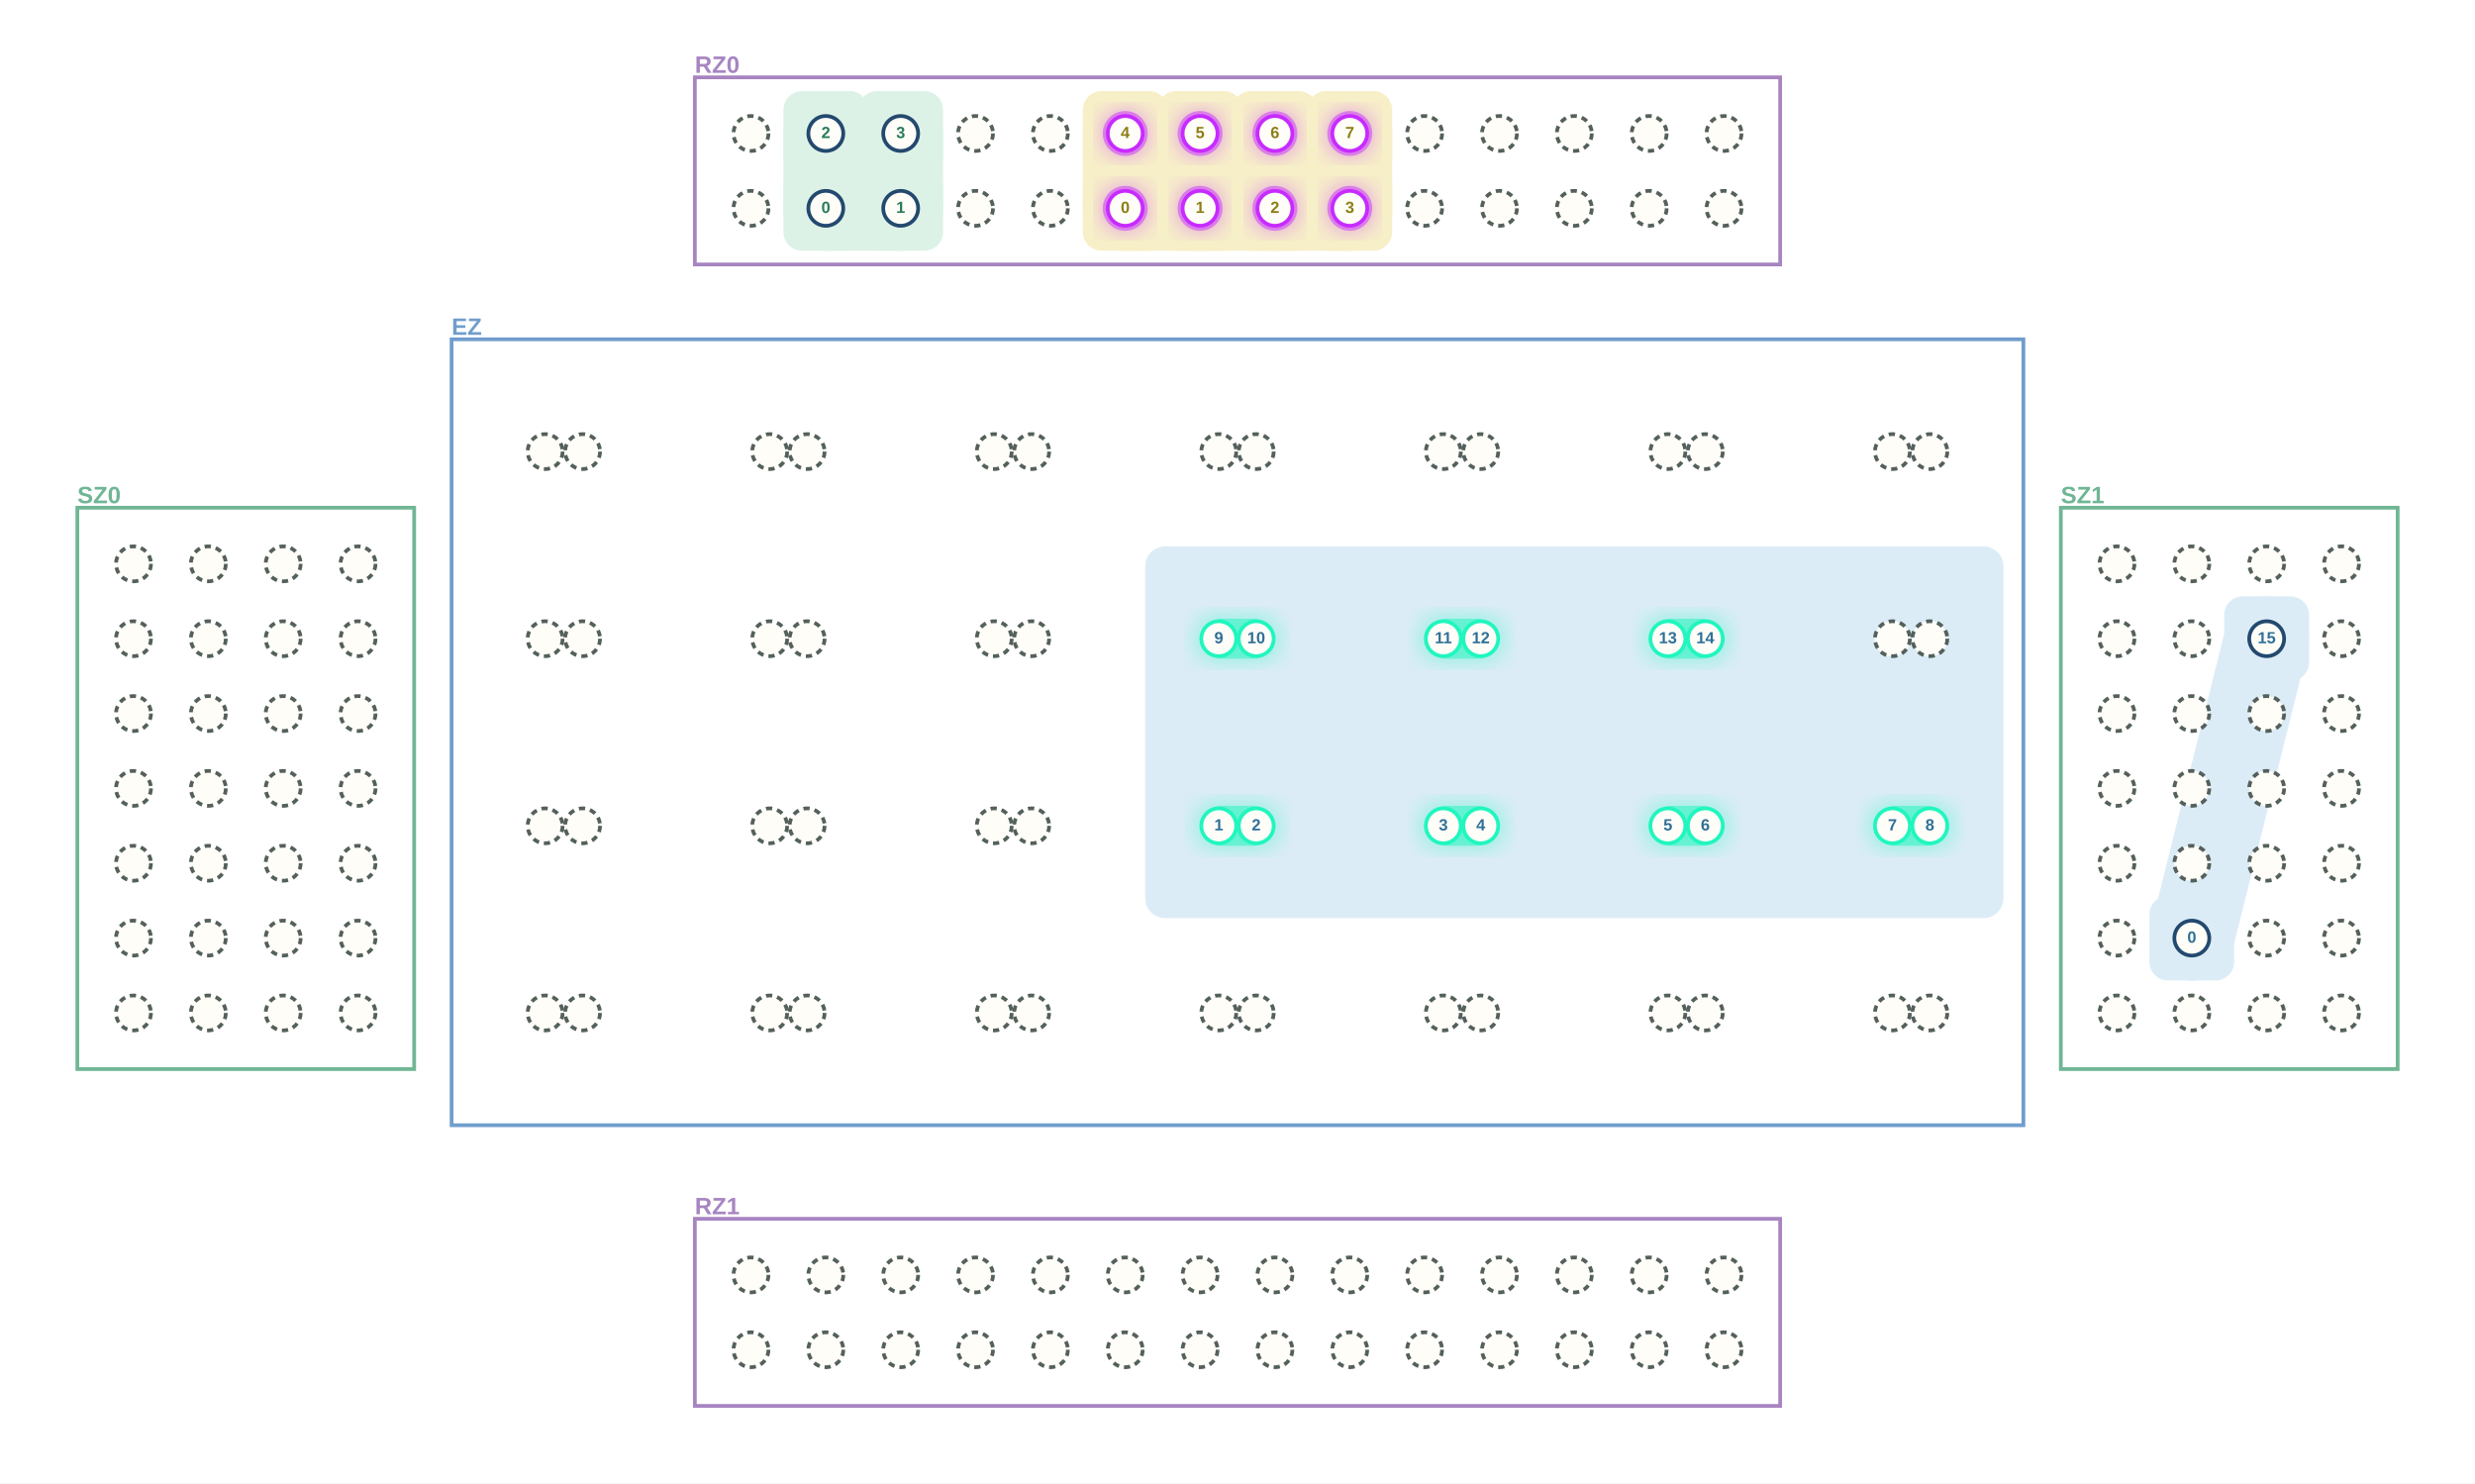
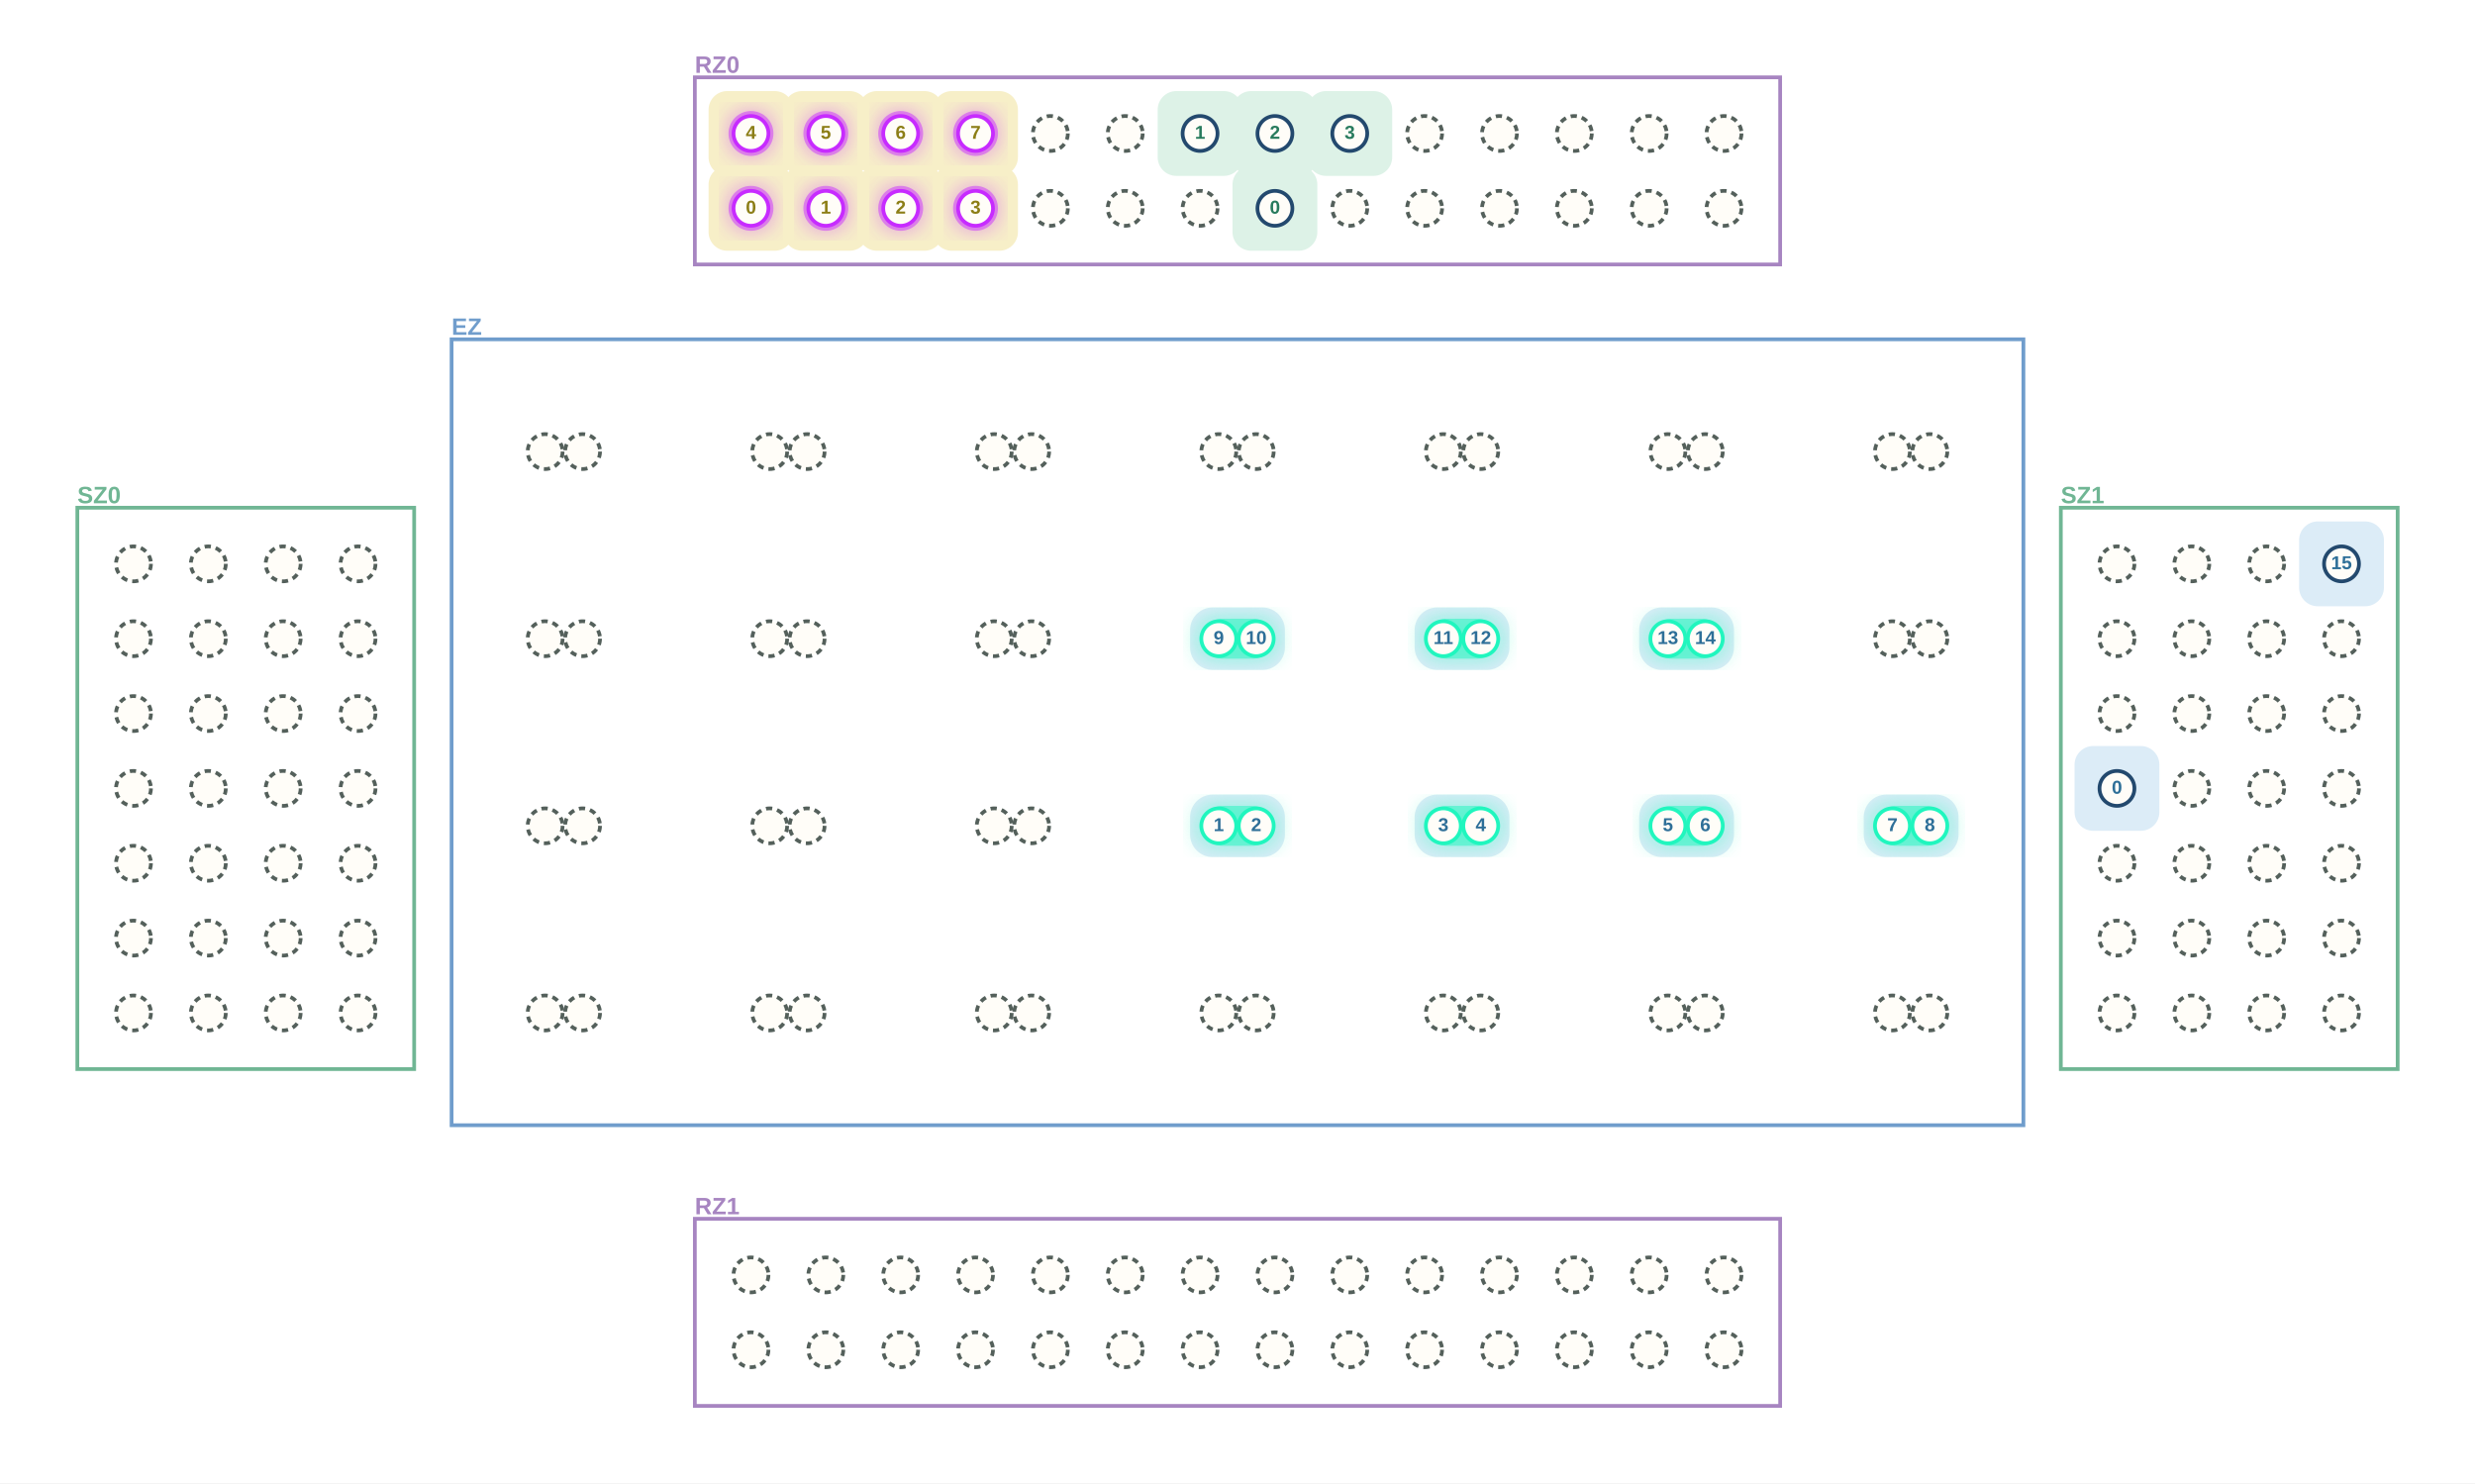
<svg xmlns="http://www.w3.org/2000/svg" width="1984" height="1189" viewBox="0 0 1984 1189" role="img" aria-label="MultiQ execution stage 17">
  <defs>
    <filter id="blur">
      <feGaussianBlur stdDeviation="8" />
    </filter>
  </defs>
  <rect width="1984" height="1189" fill="white" />
  <rect x="557" y="62" width="870" height="150" fill="white" stroke="#A785C1" stroke-width="3" />
  <text x="557.0" y="53.0" text-anchor="start" dominant-baseline="middle" font-family="Arial, PingFang SC, sans-serif" font-size="19" font-weight="700" fill="#A785C1">RZ0</text>
  <rect x="557" y="977" width="870" height="150" fill="white" stroke="#A785C1" stroke-width="3" />
  <text x="557.0" y="968.0" text-anchor="start" dominant-baseline="middle" font-family="Arial, PingFang SC, sans-serif" font-size="19" font-weight="700" fill="#A785C1">RZ1</text>
  <rect x="62" y="407" width="270" height="450" fill="white" stroke="#70B694" stroke-width="3" />
  <text x="62.0" y="398.0" text-anchor="start" dominant-baseline="middle" font-family="Arial, PingFang SC, sans-serif" font-size="19" font-weight="700" fill="#70B694">SZ0</text>
  <rect x="1652" y="407" width="270" height="450" fill="white" stroke="#70B694" stroke-width="3" />
  <text x="1652.0" y="398.0" text-anchor="start" dominant-baseline="middle" font-family="Arial, PingFang SC, sans-serif" font-size="19" font-weight="700" fill="#70B694">SZ1</text>
  <rect x="362" y="272" width="1260" height="630" fill="white" stroke="#709DCC" stroke-width="3" />
  <text x="362.0" y="263.0" text-anchor="start" dominant-baseline="middle" font-family="Arial, PingFang SC, sans-serif" font-size="19" font-weight="700" fill="#709DCC">EZ</text>
-   <line x1="1757" y1="752" x2="1817" y2="512" stroke="#DCECF7" stroke-width="68" stroke-linecap="round" />
-   <rect x="1723" y="718" width="68" height="68" rx="15" fill="#DCECF7" />
-   <rect x="1783" y="478" width="68" height="68" rx="15" fill="#DCECF7" />
-   <rect x="918" y="438" width="688" height="298" rx="16" fill="#DCECF7" />
-   <line x1="902" y1="167" x2="962" y2="167" stroke="#F7EFC8" stroke-width="68" stroke-linecap="round" />
-   <line x1="902" y1="167" x2="902" y2="107" stroke="#F7EFC8" stroke-width="68" stroke-linecap="round" />
-   <line x1="962" y1="167" x2="1022" y2="167" stroke="#F7EFC8" stroke-width="68" stroke-linecap="round" />
-   <line x1="962" y1="167" x2="962" y2="107" stroke="#F7EFC8" stroke-width="68" stroke-linecap="round" />
-   <line x1="1022" y1="167" x2="1082" y2="167" stroke="#F7EFC8" stroke-width="68" stroke-linecap="round" />
-   <line x1="1022" y1="167" x2="1022" y2="107" stroke="#F7EFC8" stroke-width="68" stroke-linecap="round" />
-   <line x1="1082" y1="167" x2="1082" y2="107" stroke="#F7EFC8" stroke-width="68" stroke-linecap="round" />
-   <rect x="868" y="133" width="68" height="68" rx="15" fill="#F7EFC8" />
-   <rect x="928" y="133" width="68" height="68" rx="15" fill="#F7EFC8" />
-   <rect x="988" y="133" width="68" height="68" rx="15" fill="#F7EFC8" />
-   <rect x="1048" y="133" width="68" height="68" rx="15" fill="#F7EFC8" />
-   <rect x="868" y="73" width="68" height="68" rx="15" fill="#F7EFC8" />
-   <rect x="928" y="73" width="68" height="68" rx="15" fill="#F7EFC8" />
-   <rect x="988" y="73" width="68" height="68" rx="15" fill="#F7EFC8" />
-   <rect x="1048" y="73" width="68" height="68" rx="15" fill="#F7EFC8" />
-   <line x1="662" y1="167" x2="722" y2="167" stroke="#DDF2E7" stroke-width="68" stroke-linecap="round" />
-   <line x1="662" y1="167" x2="662" y2="107" stroke="#DDF2E7" stroke-width="68" stroke-linecap="round" />
-   <line x1="722" y1="167" x2="722" y2="107" stroke="#DDF2E7" stroke-width="68" stroke-linecap="round" />
-   <rect x="628" y="133" width="68" height="68" rx="15" fill="#DDF2E7" />
-   <rect x="688" y="133" width="68" height="68" rx="15" fill="#DDF2E7" />
-   <rect x="628" y="73" width="68" height="68" rx="15" fill="#DDF2E7" />
-   <rect x="688" y="73" width="68" height="68" rx="15" fill="#DDF2E7" />
+   <rect x="1663" y="598" width="68" height="68" rx="15" fill="#DCECF7" />
+   <rect x="1843" y="418" width="68" height="68" rx="15" fill="#DCECF7" />
+   <rect x="954" y="637" width="76" height="50" rx="18" fill="#DCECF7" />
+   <rect x="1134" y="637" width="76" height="50" rx="18" fill="#DCECF7" />
+   <rect x="1314" y="637" width="76" height="50" rx="18" fill="#DCECF7" />
+   <rect x="1494" y="637" width="76" height="50" rx="18" fill="#DCECF7" />
+   <rect x="954" y="487" width="76" height="50" rx="18" fill="#DCECF7" />
+   <rect x="1134" y="487" width="76" height="50" rx="18" fill="#DCECF7" />
+   <rect x="1314" y="487" width="76" height="50" rx="18" fill="#DCECF7" />
+   <rect x="568" y="133" width="68" height="68" rx="15" fill="#F7EFC8" />
+   <rect x="628" y="133" width="68" height="68" rx="15" fill="#F7EFC8" />
+   <rect x="688" y="133" width="68" height="68" rx="15" fill="#F7EFC8" />
+   <rect x="748" y="133" width="68" height="68" rx="15" fill="#F7EFC8" />
+   <rect x="568" y="73" width="68" height="68" rx="15" fill="#F7EFC8" />
+   <rect x="628" y="73" width="68" height="68" rx="15" fill="#F7EFC8" />
+   <rect x="688" y="73" width="68" height="68" rx="15" fill="#F7EFC8" />
+   <rect x="748" y="73" width="68" height="68" rx="15" fill="#F7EFC8" />
+   <rect x="988" y="133" width="68" height="68" rx="15" fill="#DDF2E7" />
+   <rect x="928" y="73" width="68" height="68" rx="15" fill="#DDF2E7" />
+   <rect x="988" y="73" width="68" height="68" rx="15" fill="#DDF2E7" />
+   <rect x="1048" y="73" width="68" height="68" rx="15" fill="#DDF2E7" />
  <rect x="956" y="641" width="72" height="42" rx="21" fill="#20F6BE" opacity=".32" filter="url(#blur)" />
  <rect x="964" y="646" width="56" height="32" rx="16" fill="#20F6BE" opacity=".50" />
  <rect x="1136" y="641" width="72" height="42" rx="21" fill="#20F6BE" opacity=".32" filter="url(#blur)" />
  <rect x="1144" y="646" width="56" height="32" rx="16" fill="#20F6BE" opacity=".50" />
  <rect x="1316" y="641" width="72" height="42" rx="21" fill="#20F6BE" opacity=".32" filter="url(#blur)" />
  <rect x="1324" y="646" width="56" height="32" rx="16" fill="#20F6BE" opacity=".50" />
  <rect x="1496" y="641" width="72" height="42" rx="21" fill="#20F6BE" opacity=".32" filter="url(#blur)" />
  <rect x="1504" y="646" width="56" height="32" rx="16" fill="#20F6BE" opacity=".50" />
  <rect x="956" y="491" width="72" height="42" rx="21" fill="#20F6BE" opacity=".32" filter="url(#blur)" />
  <rect x="964" y="496" width="56" height="32" rx="16" fill="#20F6BE" opacity=".50" />
  <rect x="1136" y="491" width="72" height="42" rx="21" fill="#20F6BE" opacity=".32" filter="url(#blur)" />
  <rect x="1144" y="496" width="56" height="32" rx="16" fill="#20F6BE" opacity=".50" />
  <rect x="1316" y="491" width="72" height="42" rx="21" fill="#20F6BE" opacity=".32" filter="url(#blur)" />
  <rect x="1324" y="496" width="56" height="32" rx="16" fill="#20F6BE" opacity=".50" />
-   <circle cx="902" cy="167" r="21" fill="#C72BFF" opacity=".32" filter="url(#blur)" />
-   <circle cx="902" cy="167" r="18" fill="#C72BFF" opacity=".48" />
-   <circle cx="962" cy="167" r="21" fill="#C72BFF" opacity=".32" filter="url(#blur)" />
-   <circle cx="962" cy="167" r="18" fill="#C72BFF" opacity=".48" />
-   <circle cx="1022" cy="167" r="21" fill="#C72BFF" opacity=".32" filter="url(#blur)" />
-   <circle cx="1022" cy="167" r="18" fill="#C72BFF" opacity=".48" />
-   <circle cx="1082" cy="167" r="21" fill="#C72BFF" opacity=".32" filter="url(#blur)" />
-   <circle cx="1082" cy="167" r="18" fill="#C72BFF" opacity=".48" />
-   <circle cx="902" cy="107" r="21" fill="#C72BFF" opacity=".32" filter="url(#blur)" />
-   <circle cx="902" cy="107" r="18" fill="#C72BFF" opacity=".48" />
-   <circle cx="962" cy="107" r="21" fill="#C72BFF" opacity=".32" filter="url(#blur)" />
-   <circle cx="962" cy="107" r="18" fill="#C72BFF" opacity=".48" />
-   <circle cx="1022" cy="107" r="21" fill="#C72BFF" opacity=".32" filter="url(#blur)" />
-   <circle cx="1022" cy="107" r="18" fill="#C72BFF" opacity=".48" />
-   <circle cx="1082" cy="107" r="21" fill="#C72BFF" opacity=".32" filter="url(#blur)" />
-   <circle cx="1082" cy="107" r="18" fill="#C72BFF" opacity=".48" />
-   <circle cx="602" cy="167" r="14" fill="#FFFDF8" stroke="#54605B" stroke-width="3" stroke-dasharray="5 4" />
-   <circle cx="662" cy="167" r="14" fill="#FFFDF8" stroke="#23496e" stroke-width="3" />
-   <circle cx="722" cy="167" r="14" fill="#FFFDF8" stroke="#23496e" stroke-width="3" />
-   <circle cx="782" cy="167" r="14" fill="#FFFDF8" stroke="#54605B" stroke-width="3" stroke-dasharray="5 4" />
+   <circle cx="602" cy="167" r="21" fill="#C72BFF" opacity=".32" filter="url(#blur)" />
+   <circle cx="602" cy="167" r="18" fill="#C72BFF" opacity=".48" />
+   <circle cx="662" cy="167" r="21" fill="#C72BFF" opacity=".32" filter="url(#blur)" />
+   <circle cx="662" cy="167" r="18" fill="#C72BFF" opacity=".48" />
+   <circle cx="722" cy="167" r="21" fill="#C72BFF" opacity=".32" filter="url(#blur)" />
+   <circle cx="722" cy="167" r="18" fill="#C72BFF" opacity=".48" />
+   <circle cx="782" cy="167" r="21" fill="#C72BFF" opacity=".32" filter="url(#blur)" />
+   <circle cx="782" cy="167" r="18" fill="#C72BFF" opacity=".48" />
+   <circle cx="602" cy="107" r="21" fill="#C72BFF" opacity=".32" filter="url(#blur)" />
+   <circle cx="602" cy="107" r="18" fill="#C72BFF" opacity=".48" />
+   <circle cx="662" cy="107" r="21" fill="#C72BFF" opacity=".32" filter="url(#blur)" />
+   <circle cx="662" cy="107" r="18" fill="#C72BFF" opacity=".48" />
+   <circle cx="722" cy="107" r="21" fill="#C72BFF" opacity=".32" filter="url(#blur)" />
+   <circle cx="722" cy="107" r="18" fill="#C72BFF" opacity=".48" />
+   <circle cx="782" cy="107" r="21" fill="#C72BFF" opacity=".32" filter="url(#blur)" />
+   <circle cx="782" cy="107" r="18" fill="#C72BFF" opacity=".48" />
+   <circle cx="602" cy="167" r="14" fill="#FFFDF8" stroke="#C72BFF" stroke-width="3" />
+   <circle cx="662" cy="167" r="14" fill="#FFFDF8" stroke="#C72BFF" stroke-width="3" />
+   <circle cx="722" cy="167" r="14" fill="#FFFDF8" stroke="#C72BFF" stroke-width="3" />
+   <circle cx="782" cy="167" r="14" fill="#FFFDF8" stroke="#C72BFF" stroke-width="3" />
  <circle cx="842" cy="167" r="14" fill="#FFFDF8" stroke="#54605B" stroke-width="3" stroke-dasharray="5 4" />
-   <circle cx="902" cy="167" r="14" fill="#FFFDF8" stroke="#C72BFF" stroke-width="3" />
-   <circle cx="962" cy="167" r="14" fill="#FFFDF8" stroke="#C72BFF" stroke-width="3" />
-   <circle cx="1022" cy="167" r="14" fill="#FFFDF8" stroke="#C72BFF" stroke-width="3" />
-   <circle cx="1082" cy="167" r="14" fill="#FFFDF8" stroke="#C72BFF" stroke-width="3" />
+   <circle cx="902" cy="167" r="14" fill="#FFFDF8" stroke="#54605B" stroke-width="3" stroke-dasharray="5 4" />
+   <circle cx="962" cy="167" r="14" fill="#FFFDF8" stroke="#54605B" stroke-width="3" stroke-dasharray="5 4" />
+   <circle cx="1022" cy="167" r="14" fill="#FFFDF8" stroke="#23496e" stroke-width="3" />
+   <circle cx="1082" cy="167" r="14" fill="#FFFDF8" stroke="#54605B" stroke-width="3" stroke-dasharray="5 4" />
  <circle cx="1142" cy="167" r="14" fill="#FFFDF8" stroke="#54605B" stroke-width="3" stroke-dasharray="5 4" />
  <circle cx="1202" cy="167" r="14" fill="#FFFDF8" stroke="#54605B" stroke-width="3" stroke-dasharray="5 4" />
  <circle cx="1262" cy="167" r="14" fill="#FFFDF8" stroke="#54605B" stroke-width="3" stroke-dasharray="5 4" />
  <circle cx="1322" cy="167" r="14" fill="#FFFDF8" stroke="#54605B" stroke-width="3" stroke-dasharray="5 4" />
  <circle cx="1382" cy="167" r="14" fill="#FFFDF8" stroke="#54605B" stroke-width="3" stroke-dasharray="5 4" />
-   <circle cx="602" cy="107" r="14" fill="#FFFDF8" stroke="#54605B" stroke-width="3" stroke-dasharray="5 4" />
-   <circle cx="662" cy="107" r="14" fill="#FFFDF8" stroke="#23496e" stroke-width="3" />
-   <circle cx="722" cy="107" r="14" fill="#FFFDF8" stroke="#23496e" stroke-width="3" />
-   <circle cx="782" cy="107" r="14" fill="#FFFDF8" stroke="#54605B" stroke-width="3" stroke-dasharray="5 4" />
+   <circle cx="602" cy="107" r="14" fill="#FFFDF8" stroke="#C72BFF" stroke-width="3" />
+   <circle cx="662" cy="107" r="14" fill="#FFFDF8" stroke="#C72BFF" stroke-width="3" />
+   <circle cx="722" cy="107" r="14" fill="#FFFDF8" stroke="#C72BFF" stroke-width="3" />
+   <circle cx="782" cy="107" r="14" fill="#FFFDF8" stroke="#C72BFF" stroke-width="3" />
  <circle cx="842" cy="107" r="14" fill="#FFFDF8" stroke="#54605B" stroke-width="3" stroke-dasharray="5 4" />
-   <circle cx="902" cy="107" r="14" fill="#FFFDF8" stroke="#C72BFF" stroke-width="3" />
-   <circle cx="962" cy="107" r="14" fill="#FFFDF8" stroke="#C72BFF" stroke-width="3" />
-   <circle cx="1022" cy="107" r="14" fill="#FFFDF8" stroke="#C72BFF" stroke-width="3" />
-   <circle cx="1082" cy="107" r="14" fill="#FFFDF8" stroke="#C72BFF" stroke-width="3" />
+   <circle cx="902" cy="107" r="14" fill="#FFFDF8" stroke="#54605B" stroke-width="3" stroke-dasharray="5 4" />
+   <circle cx="962" cy="107" r="14" fill="#FFFDF8" stroke="#23496e" stroke-width="3" />
+   <circle cx="1022" cy="107" r="14" fill="#FFFDF8" stroke="#23496e" stroke-width="3" />
+   <circle cx="1082" cy="107" r="14" fill="#FFFDF8" stroke="#23496e" stroke-width="3" />
  <circle cx="1142" cy="107" r="14" fill="#FFFDF8" stroke="#54605B" stroke-width="3" stroke-dasharray="5 4" />
  <circle cx="1202" cy="107" r="14" fill="#FFFDF8" stroke="#54605B" stroke-width="3" stroke-dasharray="5 4" />
  <circle cx="1262" cy="107" r="14" fill="#FFFDF8" stroke="#54605B" stroke-width="3" stroke-dasharray="5 4" />
  <circle cx="1322" cy="107" r="14" fill="#FFFDF8" stroke="#54605B" stroke-width="3" stroke-dasharray="5 4" />
  <circle cx="1382" cy="107" r="14" fill="#FFFDF8" stroke="#54605B" stroke-width="3" stroke-dasharray="5 4" />
  <circle cx="602" cy="1082" r="14" fill="#FFFDF8" stroke="#54605B" stroke-width="3" stroke-dasharray="5 4" />
  <circle cx="662" cy="1082" r="14" fill="#FFFDF8" stroke="#54605B" stroke-width="3" stroke-dasharray="5 4" />
  <circle cx="722" cy="1082" r="14" fill="#FFFDF8" stroke="#54605B" stroke-width="3" stroke-dasharray="5 4" />
  <circle cx="782" cy="1082" r="14" fill="#FFFDF8" stroke="#54605B" stroke-width="3" stroke-dasharray="5 4" />
  <circle cx="842" cy="1082" r="14" fill="#FFFDF8" stroke="#54605B" stroke-width="3" stroke-dasharray="5 4" />
  <circle cx="902" cy="1082" r="14" fill="#FFFDF8" stroke="#54605B" stroke-width="3" stroke-dasharray="5 4" />
  <circle cx="962" cy="1082" r="14" fill="#FFFDF8" stroke="#54605B" stroke-width="3" stroke-dasharray="5 4" />
  <circle cx="1022" cy="1082" r="14" fill="#FFFDF8" stroke="#54605B" stroke-width="3" stroke-dasharray="5 4" />
  <circle cx="1082" cy="1082" r="14" fill="#FFFDF8" stroke="#54605B" stroke-width="3" stroke-dasharray="5 4" />
  <circle cx="1142" cy="1082" r="14" fill="#FFFDF8" stroke="#54605B" stroke-width="3" stroke-dasharray="5 4" />
  <circle cx="1202" cy="1082" r="14" fill="#FFFDF8" stroke="#54605B" stroke-width="3" stroke-dasharray="5 4" />
  <circle cx="1262" cy="1082" r="14" fill="#FFFDF8" stroke="#54605B" stroke-width="3" stroke-dasharray="5 4" />
  <circle cx="1322" cy="1082" r="14" fill="#FFFDF8" stroke="#54605B" stroke-width="3" stroke-dasharray="5 4" />
  <circle cx="1382" cy="1082" r="14" fill="#FFFDF8" stroke="#54605B" stroke-width="3" stroke-dasharray="5 4" />
  <circle cx="602" cy="1022" r="14" fill="#FFFDF8" stroke="#54605B" stroke-width="3" stroke-dasharray="5 4" />
  <circle cx="662" cy="1022" r="14" fill="#FFFDF8" stroke="#54605B" stroke-width="3" stroke-dasharray="5 4" />
  <circle cx="722" cy="1022" r="14" fill="#FFFDF8" stroke="#54605B" stroke-width="3" stroke-dasharray="5 4" />
  <circle cx="782" cy="1022" r="14" fill="#FFFDF8" stroke="#54605B" stroke-width="3" stroke-dasharray="5 4" />
  <circle cx="842" cy="1022" r="14" fill="#FFFDF8" stroke="#54605B" stroke-width="3" stroke-dasharray="5 4" />
  <circle cx="902" cy="1022" r="14" fill="#FFFDF8" stroke="#54605B" stroke-width="3" stroke-dasharray="5 4" />
  <circle cx="962" cy="1022" r="14" fill="#FFFDF8" stroke="#54605B" stroke-width="3" stroke-dasharray="5 4" />
  <circle cx="1022" cy="1022" r="14" fill="#FFFDF8" stroke="#54605B" stroke-width="3" stroke-dasharray="5 4" />
  <circle cx="1082" cy="1022" r="14" fill="#FFFDF8" stroke="#54605B" stroke-width="3" stroke-dasharray="5 4" />
  <circle cx="1142" cy="1022" r="14" fill="#FFFDF8" stroke="#54605B" stroke-width="3" stroke-dasharray="5 4" />
  <circle cx="1202" cy="1022" r="14" fill="#FFFDF8" stroke="#54605B" stroke-width="3" stroke-dasharray="5 4" />
  <circle cx="1262" cy="1022" r="14" fill="#FFFDF8" stroke="#54605B" stroke-width="3" stroke-dasharray="5 4" />
  <circle cx="1322" cy="1022" r="14" fill="#FFFDF8" stroke="#54605B" stroke-width="3" stroke-dasharray="5 4" />
  <circle cx="1382" cy="1022" r="14" fill="#FFFDF8" stroke="#54605B" stroke-width="3" stroke-dasharray="5 4" />
  <circle cx="107" cy="812" r="14" fill="#FFFDF8" stroke="#54605B" stroke-width="3" stroke-dasharray="5 4" />
  <circle cx="167" cy="812" r="14" fill="#FFFDF8" stroke="#54605B" stroke-width="3" stroke-dasharray="5 4" />
  <circle cx="227" cy="812" r="14" fill="#FFFDF8" stroke="#54605B" stroke-width="3" stroke-dasharray="5 4" />
  <circle cx="287" cy="812" r="14" fill="#FFFDF8" stroke="#54605B" stroke-width="3" stroke-dasharray="5 4" />
  <circle cx="107" cy="752" r="14" fill="#FFFDF8" stroke="#54605B" stroke-width="3" stroke-dasharray="5 4" />
  <circle cx="167" cy="752" r="14" fill="#FFFDF8" stroke="#54605B" stroke-width="3" stroke-dasharray="5 4" />
  <circle cx="227" cy="752" r="14" fill="#FFFDF8" stroke="#54605B" stroke-width="3" stroke-dasharray="5 4" />
  <circle cx="287" cy="752" r="14" fill="#FFFDF8" stroke="#54605B" stroke-width="3" stroke-dasharray="5 4" />
  <circle cx="107" cy="692" r="14" fill="#FFFDF8" stroke="#54605B" stroke-width="3" stroke-dasharray="5 4" />
  <circle cx="167" cy="692" r="14" fill="#FFFDF8" stroke="#54605B" stroke-width="3" stroke-dasharray="5 4" />
  <circle cx="227" cy="692" r="14" fill="#FFFDF8" stroke="#54605B" stroke-width="3" stroke-dasharray="5 4" />
  <circle cx="287" cy="692" r="14" fill="#FFFDF8" stroke="#54605B" stroke-width="3" stroke-dasharray="5 4" />
  <circle cx="107" cy="632" r="14" fill="#FFFDF8" stroke="#54605B" stroke-width="3" stroke-dasharray="5 4" />
  <circle cx="167" cy="632" r="14" fill="#FFFDF8" stroke="#54605B" stroke-width="3" stroke-dasharray="5 4" />
  <circle cx="227" cy="632" r="14" fill="#FFFDF8" stroke="#54605B" stroke-width="3" stroke-dasharray="5 4" />
  <circle cx="287" cy="632" r="14" fill="#FFFDF8" stroke="#54605B" stroke-width="3" stroke-dasharray="5 4" />
  <circle cx="107" cy="572" r="14" fill="#FFFDF8" stroke="#54605B" stroke-width="3" stroke-dasharray="5 4" />
  <circle cx="167" cy="572" r="14" fill="#FFFDF8" stroke="#54605B" stroke-width="3" stroke-dasharray="5 4" />
  <circle cx="227" cy="572" r="14" fill="#FFFDF8" stroke="#54605B" stroke-width="3" stroke-dasharray="5 4" />
  <circle cx="287" cy="572" r="14" fill="#FFFDF8" stroke="#54605B" stroke-width="3" stroke-dasharray="5 4" />
  <circle cx="107" cy="512" r="14" fill="#FFFDF8" stroke="#54605B" stroke-width="3" stroke-dasharray="5 4" />
  <circle cx="167" cy="512" r="14" fill="#FFFDF8" stroke="#54605B" stroke-width="3" stroke-dasharray="5 4" />
  <circle cx="227" cy="512" r="14" fill="#FFFDF8" stroke="#54605B" stroke-width="3" stroke-dasharray="5 4" />
  <circle cx="287" cy="512" r="14" fill="#FFFDF8" stroke="#54605B" stroke-width="3" stroke-dasharray="5 4" />
  <circle cx="107" cy="452" r="14" fill="#FFFDF8" stroke="#54605B" stroke-width="3" stroke-dasharray="5 4" />
  <circle cx="167" cy="452" r="14" fill="#FFFDF8" stroke="#54605B" stroke-width="3" stroke-dasharray="5 4" />
  <circle cx="227" cy="452" r="14" fill="#FFFDF8" stroke="#54605B" stroke-width="3" stroke-dasharray="5 4" />
  <circle cx="287" cy="452" r="14" fill="#FFFDF8" stroke="#54605B" stroke-width="3" stroke-dasharray="5 4" />
  <circle cx="1697" cy="812" r="14" fill="#FFFDF8" stroke="#54605B" stroke-width="3" stroke-dasharray="5 4" />
  <circle cx="1757" cy="812" r="14" fill="#FFFDF8" stroke="#54605B" stroke-width="3" stroke-dasharray="5 4" />
  <circle cx="1817" cy="812" r="14" fill="#FFFDF8" stroke="#54605B" stroke-width="3" stroke-dasharray="5 4" />
  <circle cx="1877" cy="812" r="14" fill="#FFFDF8" stroke="#54605B" stroke-width="3" stroke-dasharray="5 4" />
  <circle cx="1697" cy="752" r="14" fill="#FFFDF8" stroke="#54605B" stroke-width="3" stroke-dasharray="5 4" />
-   <circle cx="1757" cy="752" r="14" fill="#FFFDF8" stroke="#23496e" stroke-width="3" />
+   <circle cx="1757" cy="752" r="14" fill="#FFFDF8" stroke="#54605B" stroke-width="3" stroke-dasharray="5 4" />
  <circle cx="1817" cy="752" r="14" fill="#FFFDF8" stroke="#54605B" stroke-width="3" stroke-dasharray="5 4" />
  <circle cx="1877" cy="752" r="14" fill="#FFFDF8" stroke="#54605B" stroke-width="3" stroke-dasharray="5 4" />
  <circle cx="1697" cy="692" r="14" fill="#FFFDF8" stroke="#54605B" stroke-width="3" stroke-dasharray="5 4" />
  <circle cx="1757" cy="692" r="14" fill="#FFFDF8" stroke="#54605B" stroke-width="3" stroke-dasharray="5 4" />
  <circle cx="1817" cy="692" r="14" fill="#FFFDF8" stroke="#54605B" stroke-width="3" stroke-dasharray="5 4" />
  <circle cx="1877" cy="692" r="14" fill="#FFFDF8" stroke="#54605B" stroke-width="3" stroke-dasharray="5 4" />
-   <circle cx="1697" cy="632" r="14" fill="#FFFDF8" stroke="#54605B" stroke-width="3" stroke-dasharray="5 4" />
+   <circle cx="1697" cy="632" r="14" fill="#FFFDF8" stroke="#23496e" stroke-width="3" />
  <circle cx="1757" cy="632" r="14" fill="#FFFDF8" stroke="#54605B" stroke-width="3" stroke-dasharray="5 4" />
  <circle cx="1817" cy="632" r="14" fill="#FFFDF8" stroke="#54605B" stroke-width="3" stroke-dasharray="5 4" />
  <circle cx="1877" cy="632" r="14" fill="#FFFDF8" stroke="#54605B" stroke-width="3" stroke-dasharray="5 4" />
  <circle cx="1697" cy="572" r="14" fill="#FFFDF8" stroke="#54605B" stroke-width="3" stroke-dasharray="5 4" />
  <circle cx="1757" cy="572" r="14" fill="#FFFDF8" stroke="#54605B" stroke-width="3" stroke-dasharray="5 4" />
  <circle cx="1817" cy="572" r="14" fill="#FFFDF8" stroke="#54605B" stroke-width="3" stroke-dasharray="5 4" />
  <circle cx="1877" cy="572" r="14" fill="#FFFDF8" stroke="#54605B" stroke-width="3" stroke-dasharray="5 4" />
  <circle cx="1697" cy="512" r="14" fill="#FFFDF8" stroke="#54605B" stroke-width="3" stroke-dasharray="5 4" />
  <circle cx="1757" cy="512" r="14" fill="#FFFDF8" stroke="#54605B" stroke-width="3" stroke-dasharray="5 4" />
-   <circle cx="1817" cy="512" r="14" fill="#FFFDF8" stroke="#23496e" stroke-width="3" />
+   <circle cx="1817" cy="512" r="14" fill="#FFFDF8" stroke="#54605B" stroke-width="3" stroke-dasharray="5 4" />
  <circle cx="1877" cy="512" r="14" fill="#FFFDF8" stroke="#54605B" stroke-width="3" stroke-dasharray="5 4" />
  <circle cx="1697" cy="452" r="14" fill="#FFFDF8" stroke="#54605B" stroke-width="3" stroke-dasharray="5 4" />
  <circle cx="1757" cy="452" r="14" fill="#FFFDF8" stroke="#54605B" stroke-width="3" stroke-dasharray="5 4" />
  <circle cx="1817" cy="452" r="14" fill="#FFFDF8" stroke="#54605B" stroke-width="3" stroke-dasharray="5 4" />
-   <circle cx="1877" cy="452" r="14" fill="#FFFDF8" stroke="#54605B" stroke-width="3" stroke-dasharray="5 4" />
+   <circle cx="1877" cy="452" r="14" fill="#FFFDF8" stroke="#23496e" stroke-width="3" />
  <circle cx="437" cy="812" r="14" fill="#FFFDF8" stroke="#54605B" stroke-width="3" stroke-dasharray="5 4" />
  <circle cx="467" cy="812" r="14" fill="#FFFDF8" stroke="#54605B" stroke-width="3" stroke-dasharray="5 4" />
  <circle cx="617" cy="812" r="14" fill="#FFFDF8" stroke="#54605B" stroke-width="3" stroke-dasharray="5 4" />
  <circle cx="647" cy="812" r="14" fill="#FFFDF8" stroke="#54605B" stroke-width="3" stroke-dasharray="5 4" />
  <circle cx="797" cy="812" r="14" fill="#FFFDF8" stroke="#54605B" stroke-width="3" stroke-dasharray="5 4" />
  <circle cx="827" cy="812" r="14" fill="#FFFDF8" stroke="#54605B" stroke-width="3" stroke-dasharray="5 4" />
  <circle cx="977" cy="812" r="14" fill="#FFFDF8" stroke="#54605B" stroke-width="3" stroke-dasharray="5 4" />
  <circle cx="1007" cy="812" r="14" fill="#FFFDF8" stroke="#54605B" stroke-width="3" stroke-dasharray="5 4" />
  <circle cx="1157" cy="812" r="14" fill="#FFFDF8" stroke="#54605B" stroke-width="3" stroke-dasharray="5 4" />
  <circle cx="1187" cy="812" r="14" fill="#FFFDF8" stroke="#54605B" stroke-width="3" stroke-dasharray="5 4" />
  <circle cx="1337" cy="812" r="14" fill="#FFFDF8" stroke="#54605B" stroke-width="3" stroke-dasharray="5 4" />
  <circle cx="1367" cy="812" r="14" fill="#FFFDF8" stroke="#54605B" stroke-width="3" stroke-dasharray="5 4" />
  <circle cx="1517" cy="812" r="14" fill="#FFFDF8" stroke="#54605B" stroke-width="3" stroke-dasharray="5 4" />
  <circle cx="1547" cy="812" r="14" fill="#FFFDF8" stroke="#54605B" stroke-width="3" stroke-dasharray="5 4" />
  <circle cx="437" cy="662" r="14" fill="#FFFDF8" stroke="#54605B" stroke-width="3" stroke-dasharray="5 4" />
  <circle cx="467" cy="662" r="14" fill="#FFFDF8" stroke="#54605B" stroke-width="3" stroke-dasharray="5 4" />
  <circle cx="617" cy="662" r="14" fill="#FFFDF8" stroke="#54605B" stroke-width="3" stroke-dasharray="5 4" />
  <circle cx="647" cy="662" r="14" fill="#FFFDF8" stroke="#54605B" stroke-width="3" stroke-dasharray="5 4" />
  <circle cx="797" cy="662" r="14" fill="#FFFDF8" stroke="#54605B" stroke-width="3" stroke-dasharray="5 4" />
  <circle cx="827" cy="662" r="14" fill="#FFFDF8" stroke="#54605B" stroke-width="3" stroke-dasharray="5 4" />
  <circle cx="977" cy="662" r="14" fill="#FFFDF8" stroke="#20F6BE" stroke-width="3" />
  <circle cx="1007" cy="662" r="14" fill="#FFFDF8" stroke="#20F6BE" stroke-width="3" />
  <circle cx="1157" cy="662" r="14" fill="#FFFDF8" stroke="#20F6BE" stroke-width="3" />
  <circle cx="1187" cy="662" r="14" fill="#FFFDF8" stroke="#20F6BE" stroke-width="3" />
  <circle cx="1337" cy="662" r="14" fill="#FFFDF8" stroke="#20F6BE" stroke-width="3" />
  <circle cx="1367" cy="662" r="14" fill="#FFFDF8" stroke="#20F6BE" stroke-width="3" />
  <circle cx="1517" cy="662" r="14" fill="#FFFDF8" stroke="#20F6BE" stroke-width="3" />
  <circle cx="1547" cy="662" r="14" fill="#FFFDF8" stroke="#20F6BE" stroke-width="3" />
  <circle cx="437" cy="512" r="14" fill="#FFFDF8" stroke="#54605B" stroke-width="3" stroke-dasharray="5 4" />
  <circle cx="467" cy="512" r="14" fill="#FFFDF8" stroke="#54605B" stroke-width="3" stroke-dasharray="5 4" />
  <circle cx="617" cy="512" r="14" fill="#FFFDF8" stroke="#54605B" stroke-width="3" stroke-dasharray="5 4" />
  <circle cx="647" cy="512" r="14" fill="#FFFDF8" stroke="#54605B" stroke-width="3" stroke-dasharray="5 4" />
  <circle cx="797" cy="512" r="14" fill="#FFFDF8" stroke="#54605B" stroke-width="3" stroke-dasharray="5 4" />
  <circle cx="827" cy="512" r="14" fill="#FFFDF8" stroke="#54605B" stroke-width="3" stroke-dasharray="5 4" />
  <circle cx="977" cy="512" r="14" fill="#FFFDF8" stroke="#20F6BE" stroke-width="3" />
  <circle cx="1007" cy="512" r="14" fill="#FFFDF8" stroke="#20F6BE" stroke-width="3" />
  <circle cx="1157" cy="512" r="14" fill="#FFFDF8" stroke="#20F6BE" stroke-width="3" />
  <circle cx="1187" cy="512" r="14" fill="#FFFDF8" stroke="#20F6BE" stroke-width="3" />
  <circle cx="1337" cy="512" r="14" fill="#FFFDF8" stroke="#20F6BE" stroke-width="3" />
  <circle cx="1367" cy="512" r="14" fill="#FFFDF8" stroke="#20F6BE" stroke-width="3" />
  <circle cx="1517" cy="512" r="14" fill="#FFFDF8" stroke="#54605B" stroke-width="3" stroke-dasharray="5 4" />
  <circle cx="1547" cy="512" r="14" fill="#FFFDF8" stroke="#54605B" stroke-width="3" stroke-dasharray="5 4" />
  <circle cx="437" cy="362" r="14" fill="#FFFDF8" stroke="#54605B" stroke-width="3" stroke-dasharray="5 4" />
  <circle cx="467" cy="362" r="14" fill="#FFFDF8" stroke="#54605B" stroke-width="3" stroke-dasharray="5 4" />
  <circle cx="617" cy="362" r="14" fill="#FFFDF8" stroke="#54605B" stroke-width="3" stroke-dasharray="5 4" />
  <circle cx="647" cy="362" r="14" fill="#FFFDF8" stroke="#54605B" stroke-width="3" stroke-dasharray="5 4" />
  <circle cx="797" cy="362" r="14" fill="#FFFDF8" stroke="#54605B" stroke-width="3" stroke-dasharray="5 4" />
  <circle cx="827" cy="362" r="14" fill="#FFFDF8" stroke="#54605B" stroke-width="3" stroke-dasharray="5 4" />
  <circle cx="977" cy="362" r="14" fill="#FFFDF8" stroke="#54605B" stroke-width="3" stroke-dasharray="5 4" />
  <circle cx="1007" cy="362" r="14" fill="#FFFDF8" stroke="#54605B" stroke-width="3" stroke-dasharray="5 4" />
  <circle cx="1157" cy="362" r="14" fill="#FFFDF8" stroke="#54605B" stroke-width="3" stroke-dasharray="5 4" />
  <circle cx="1187" cy="362" r="14" fill="#FFFDF8" stroke="#54605B" stroke-width="3" stroke-dasharray="5 4" />
  <circle cx="1337" cy="362" r="14" fill="#FFFDF8" stroke="#54605B" stroke-width="3" stroke-dasharray="5 4" />
  <circle cx="1367" cy="362" r="14" fill="#FFFDF8" stroke="#54605B" stroke-width="3" stroke-dasharray="5 4" />
  <circle cx="1517" cy="362" r="14" fill="#FFFDF8" stroke="#54605B" stroke-width="3" stroke-dasharray="5 4" />
  <circle cx="1547" cy="362" r="14" fill="#FFFDF8" stroke="#54605B" stroke-width="3" stroke-dasharray="5 4" />
-   <text x="1757.0" y="752.0" text-anchor="middle" dominant-baseline="middle" font-family="Arial, PingFang SC, sans-serif" font-size="13" font-weight="700" fill="#2E6F98" stroke="#FFFDF8" stroke-width="1" paint-order="stroke">0</text>
-   <text x="977.0" y="662.0" text-anchor="middle" dominant-baseline="middle" font-family="Arial, PingFang SC, sans-serif" font-size="13" font-weight="700" fill="#2E6F98" stroke="#FFFDF8" stroke-width="1" paint-order="stroke">1</text>
-   <text x="1007.0" y="662.0" text-anchor="middle" dominant-baseline="middle" font-family="Arial, PingFang SC, sans-serif" font-size="13" font-weight="700" fill="#2E6F98" stroke="#FFFDF8" stroke-width="1" paint-order="stroke">2</text>
-   <text x="1157.0" y="662.0" text-anchor="middle" dominant-baseline="middle" font-family="Arial, PingFang SC, sans-serif" font-size="13" font-weight="700" fill="#2E6F98" stroke="#FFFDF8" stroke-width="1" paint-order="stroke">3</text>
-   <text x="1187.0" y="662.0" text-anchor="middle" dominant-baseline="middle" font-family="Arial, PingFang SC, sans-serif" font-size="13" font-weight="700" fill="#2E6F98" stroke="#FFFDF8" stroke-width="1" paint-order="stroke">4</text>
-   <text x="1337.0" y="662.0" text-anchor="middle" dominant-baseline="middle" font-family="Arial, PingFang SC, sans-serif" font-size="13" font-weight="700" fill="#2E6F98" stroke="#FFFDF8" stroke-width="1" paint-order="stroke">5</text>
-   <text x="1367.0" y="662.0" text-anchor="middle" dominant-baseline="middle" font-family="Arial, PingFang SC, sans-serif" font-size="13" font-weight="700" fill="#2E6F98" stroke="#FFFDF8" stroke-width="1" paint-order="stroke">6</text>
-   <text x="1517.0" y="662.0" text-anchor="middle" dominant-baseline="middle" font-family="Arial, PingFang SC, sans-serif" font-size="13" font-weight="700" fill="#2E6F98" stroke="#FFFDF8" stroke-width="1" paint-order="stroke">7</text>
-   <text x="1547.0" y="662.0" text-anchor="middle" dominant-baseline="middle" font-family="Arial, PingFang SC, sans-serif" font-size="13" font-weight="700" fill="#2E6F98" stroke="#FFFDF8" stroke-width="1" paint-order="stroke">8</text>
-   <text x="977.0" y="512.0" text-anchor="middle" dominant-baseline="middle" font-family="Arial, PingFang SC, sans-serif" font-size="13" font-weight="700" fill="#2E6F98" stroke="#FFFDF8" stroke-width="1" paint-order="stroke">9</text>
-   <text x="1007.0" y="512.0" text-anchor="middle" dominant-baseline="middle" font-family="Arial, PingFang SC, sans-serif" font-size="13" font-weight="700" fill="#2E6F98" stroke="#FFFDF8" stroke-width="1" paint-order="stroke">10</text>
-   <text x="1157.0" y="512.0" text-anchor="middle" dominant-baseline="middle" font-family="Arial, PingFang SC, sans-serif" font-size="13" font-weight="700" fill="#2E6F98" stroke="#FFFDF8" stroke-width="1" paint-order="stroke">11</text>
-   <text x="1187.0" y="512.0" text-anchor="middle" dominant-baseline="middle" font-family="Arial, PingFang SC, sans-serif" font-size="13" font-weight="700" fill="#2E6F98" stroke="#FFFDF8" stroke-width="1" paint-order="stroke">12</text>
-   <text x="1337.0" y="512.0" text-anchor="middle" dominant-baseline="middle" font-family="Arial, PingFang SC, sans-serif" font-size="13" font-weight="700" fill="#2E6F98" stroke="#FFFDF8" stroke-width="1" paint-order="stroke">13</text>
-   <text x="1367.0" y="512.0" text-anchor="middle" dominant-baseline="middle" font-family="Arial, PingFang SC, sans-serif" font-size="13" font-weight="700" fill="#2E6F98" stroke="#FFFDF8" stroke-width="1" paint-order="stroke">14</text>
-   <text x="1817.0" y="512.0" text-anchor="middle" dominant-baseline="middle" font-family="Arial, PingFang SC, sans-serif" font-size="13" font-weight="700" fill="#2E6F98" stroke="#FFFDF8" stroke-width="1" paint-order="stroke">15</text>
-   <text x="902.0" y="167.0" text-anchor="middle" dominant-baseline="middle" font-family="Arial, PingFang SC, sans-serif" font-size="13" font-weight="700" fill="#8C7E16" stroke="#FFFDF8" stroke-width="1" paint-order="stroke">0</text>
-   <text x="962.0" y="167.0" text-anchor="middle" dominant-baseline="middle" font-family="Arial, PingFang SC, sans-serif" font-size="13" font-weight="700" fill="#8C7E16" stroke="#FFFDF8" stroke-width="1" paint-order="stroke">1</text>
-   <text x="1022.0" y="167.0" text-anchor="middle" dominant-baseline="middle" font-family="Arial, PingFang SC, sans-serif" font-size="13" font-weight="700" fill="#8C7E16" stroke="#FFFDF8" stroke-width="1" paint-order="stroke">2</text>
-   <text x="1082.0" y="167.0" text-anchor="middle" dominant-baseline="middle" font-family="Arial, PingFang SC, sans-serif" font-size="13" font-weight="700" fill="#8C7E16" stroke="#FFFDF8" stroke-width="1" paint-order="stroke">3</text>
-   <text x="902.0" y="107.0" text-anchor="middle" dominant-baseline="middle" font-family="Arial, PingFang SC, sans-serif" font-size="13" font-weight="700" fill="#8C7E16" stroke="#FFFDF8" stroke-width="1" paint-order="stroke">4</text>
-   <text x="962.0" y="107.0" text-anchor="middle" dominant-baseline="middle" font-family="Arial, PingFang SC, sans-serif" font-size="13" font-weight="700" fill="#8C7E16" stroke="#FFFDF8" stroke-width="1" paint-order="stroke">5</text>
-   <text x="1022.0" y="107.0" text-anchor="middle" dominant-baseline="middle" font-family="Arial, PingFang SC, sans-serif" font-size="13" font-weight="700" fill="#8C7E16" stroke="#FFFDF8" stroke-width="1" paint-order="stroke">6</text>
-   <text x="1082.0" y="107.0" text-anchor="middle" dominant-baseline="middle" font-family="Arial, PingFang SC, sans-serif" font-size="13" font-weight="700" fill="#8C7E16" stroke="#FFFDF8" stroke-width="1" paint-order="stroke">7</text>
-   <text x="662.0" y="167.0" text-anchor="middle" dominant-baseline="middle" font-family="Arial, PingFang SC, sans-serif" font-size="13" font-weight="700" fill="#287B5D" stroke="#FFFDF8" stroke-width="1" paint-order="stroke">0</text>
-   <text x="722.0" y="167.0" text-anchor="middle" dominant-baseline="middle" font-family="Arial, PingFang SC, sans-serif" font-size="13" font-weight="700" fill="#287B5D" stroke="#FFFDF8" stroke-width="1" paint-order="stroke">1</text>
-   <text x="662.0" y="107.0" text-anchor="middle" dominant-baseline="middle" font-family="Arial, PingFang SC, sans-serif" font-size="13" font-weight="700" fill="#287B5D" stroke="#FFFDF8" stroke-width="1" paint-order="stroke">2</text>
-   <text x="722.0" y="107.0" text-anchor="middle" dominant-baseline="middle" font-family="Arial, PingFang SC, sans-serif" font-size="13" font-weight="700" fill="#287B5D" stroke="#FFFDF8" stroke-width="1" paint-order="stroke">3</text>
+   <text x="1697.0" y="632.0" text-anchor="middle" dominant-baseline="middle" font-family="Arial, PingFang SC, sans-serif" font-size="15" font-weight="700" fill="#2E6F98" stroke="#FFFDF8" stroke-width="1" paint-order="stroke">0</text>
+   <text x="977.0" y="662.0" text-anchor="middle" dominant-baseline="middle" font-family="Arial, PingFang SC, sans-serif" font-size="15" font-weight="700" fill="#2E6F98" stroke="#FFFDF8" stroke-width="1" paint-order="stroke">1</text>
+   <text x="1007.0" y="662.0" text-anchor="middle" dominant-baseline="middle" font-family="Arial, PingFang SC, sans-serif" font-size="15" font-weight="700" fill="#2E6F98" stroke="#FFFDF8" stroke-width="1" paint-order="stroke">2</text>
+   <text x="1157.0" y="662.0" text-anchor="middle" dominant-baseline="middle" font-family="Arial, PingFang SC, sans-serif" font-size="15" font-weight="700" fill="#2E6F98" stroke="#FFFDF8" stroke-width="1" paint-order="stroke">3</text>
+   <text x="1187.0" y="662.0" text-anchor="middle" dominant-baseline="middle" font-family="Arial, PingFang SC, sans-serif" font-size="15" font-weight="700" fill="#2E6F98" stroke="#FFFDF8" stroke-width="1" paint-order="stroke">4</text>
+   <text x="1337.0" y="662.0" text-anchor="middle" dominant-baseline="middle" font-family="Arial, PingFang SC, sans-serif" font-size="15" font-weight="700" fill="#2E6F98" stroke="#FFFDF8" stroke-width="1" paint-order="stroke">5</text>
+   <text x="1367.0" y="662.0" text-anchor="middle" dominant-baseline="middle" font-family="Arial, PingFang SC, sans-serif" font-size="15" font-weight="700" fill="#2E6F98" stroke="#FFFDF8" stroke-width="1" paint-order="stroke">6</text>
+   <text x="1517.0" y="662.0" text-anchor="middle" dominant-baseline="middle" font-family="Arial, PingFang SC, sans-serif" font-size="15" font-weight="700" fill="#2E6F98" stroke="#FFFDF8" stroke-width="1" paint-order="stroke">7</text>
+   <text x="1547.0" y="662.0" text-anchor="middle" dominant-baseline="middle" font-family="Arial, PingFang SC, sans-serif" font-size="15" font-weight="700" fill="#2E6F98" stroke="#FFFDF8" stroke-width="1" paint-order="stroke">8</text>
+   <text x="977.0" y="512.0" text-anchor="middle" dominant-baseline="middle" font-family="Arial, PingFang SC, sans-serif" font-size="15" font-weight="700" fill="#2E6F98" stroke="#FFFDF8" stroke-width="1" paint-order="stroke">9</text>
+   <text x="1007.0" y="512.0" text-anchor="middle" dominant-baseline="middle" font-family="Arial, PingFang SC, sans-serif" font-size="15" font-weight="700" fill="#2E6F98" stroke="#FFFDF8" stroke-width="1" paint-order="stroke">10</text>
+   <text x="1157.0" y="512.0" text-anchor="middle" dominant-baseline="middle" font-family="Arial, PingFang SC, sans-serif" font-size="15" font-weight="700" fill="#2E6F98" stroke="#FFFDF8" stroke-width="1" paint-order="stroke">11</text>
+   <text x="1187.0" y="512.0" text-anchor="middle" dominant-baseline="middle" font-family="Arial, PingFang SC, sans-serif" font-size="15" font-weight="700" fill="#2E6F98" stroke="#FFFDF8" stroke-width="1" paint-order="stroke">12</text>
+   <text x="1337.0" y="512.0" text-anchor="middle" dominant-baseline="middle" font-family="Arial, PingFang SC, sans-serif" font-size="15" font-weight="700" fill="#2E6F98" stroke="#FFFDF8" stroke-width="1" paint-order="stroke">13</text>
+   <text x="1367.0" y="512.0" text-anchor="middle" dominant-baseline="middle" font-family="Arial, PingFang SC, sans-serif" font-size="15" font-weight="700" fill="#2E6F98" stroke="#FFFDF8" stroke-width="1" paint-order="stroke">14</text>
+   <text x="1877.0" y="452.0" text-anchor="middle" dominant-baseline="middle" font-family="Arial, PingFang SC, sans-serif" font-size="15" font-weight="700" fill="#2E6F98" stroke="#FFFDF8" stroke-width="1" paint-order="stroke">15</text>
+   <text x="602.0" y="167.0" text-anchor="middle" dominant-baseline="middle" font-family="Arial, PingFang SC, sans-serif" font-size="15" font-weight="700" fill="#8C7E16" stroke="#FFFDF8" stroke-width="1" paint-order="stroke">0</text>
+   <text x="662.0" y="167.0" text-anchor="middle" dominant-baseline="middle" font-family="Arial, PingFang SC, sans-serif" font-size="15" font-weight="700" fill="#8C7E16" stroke="#FFFDF8" stroke-width="1" paint-order="stroke">1</text>
+   <text x="722.0" y="167.0" text-anchor="middle" dominant-baseline="middle" font-family="Arial, PingFang SC, sans-serif" font-size="15" font-weight="700" fill="#8C7E16" stroke="#FFFDF8" stroke-width="1" paint-order="stroke">2</text>
+   <text x="782.0" y="167.0" text-anchor="middle" dominant-baseline="middle" font-family="Arial, PingFang SC, sans-serif" font-size="15" font-weight="700" fill="#8C7E16" stroke="#FFFDF8" stroke-width="1" paint-order="stroke">3</text>
+   <text x="602.0" y="107.0" text-anchor="middle" dominant-baseline="middle" font-family="Arial, PingFang SC, sans-serif" font-size="15" font-weight="700" fill="#8C7E16" stroke="#FFFDF8" stroke-width="1" paint-order="stroke">4</text>
+   <text x="662.0" y="107.0" text-anchor="middle" dominant-baseline="middle" font-family="Arial, PingFang SC, sans-serif" font-size="15" font-weight="700" fill="#8C7E16" stroke="#FFFDF8" stroke-width="1" paint-order="stroke">5</text>
+   <text x="722.0" y="107.0" text-anchor="middle" dominant-baseline="middle" font-family="Arial, PingFang SC, sans-serif" font-size="15" font-weight="700" fill="#8C7E16" stroke="#FFFDF8" stroke-width="1" paint-order="stroke">6</text>
+   <text x="782.0" y="107.0" text-anchor="middle" dominant-baseline="middle" font-family="Arial, PingFang SC, sans-serif" font-size="15" font-weight="700" fill="#8C7E16" stroke="#FFFDF8" stroke-width="1" paint-order="stroke">7</text>
+   <text x="1022.0" y="167.0" text-anchor="middle" dominant-baseline="middle" font-family="Arial, PingFang SC, sans-serif" font-size="15" font-weight="700" fill="#287B5D" stroke="#FFFDF8" stroke-width="1" paint-order="stroke">0</text>
+   <text x="962.0" y="107.0" text-anchor="middle" dominant-baseline="middle" font-family="Arial, PingFang SC, sans-serif" font-size="15" font-weight="700" fill="#287B5D" stroke="#FFFDF8" stroke-width="1" paint-order="stroke">1</text>
+   <text x="1022.0" y="107.0" text-anchor="middle" dominant-baseline="middle" font-family="Arial, PingFang SC, sans-serif" font-size="15" font-weight="700" fill="#287B5D" stroke="#FFFDF8" stroke-width="1" paint-order="stroke">2</text>
+   <text x="1082.0" y="107.0" text-anchor="middle" dominant-baseline="middle" font-family="Arial, PingFang SC, sans-serif" font-size="15" font-weight="700" fill="#287B5D" stroke="#FFFDF8" stroke-width="1" paint-order="stroke">3</text>
</svg>
